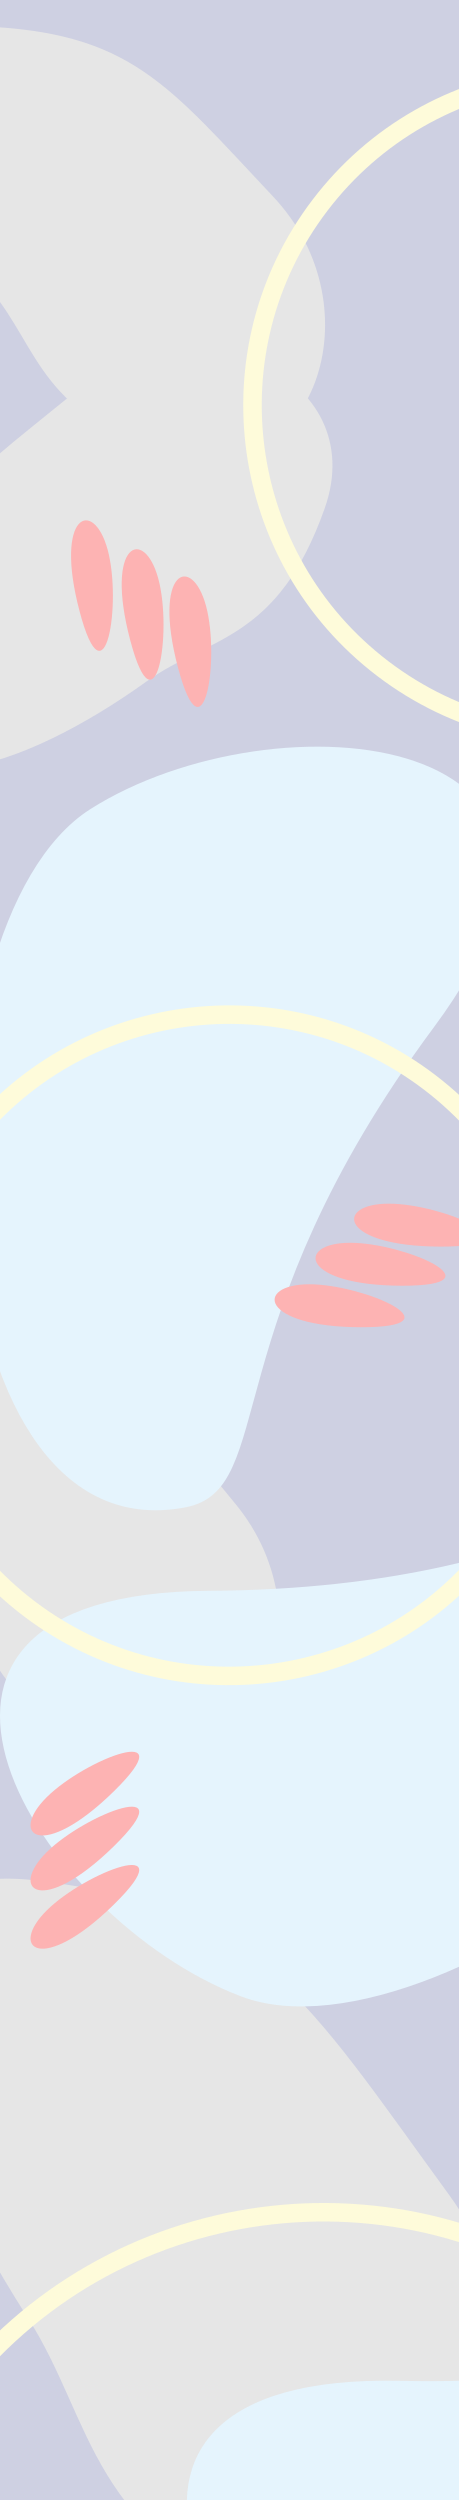
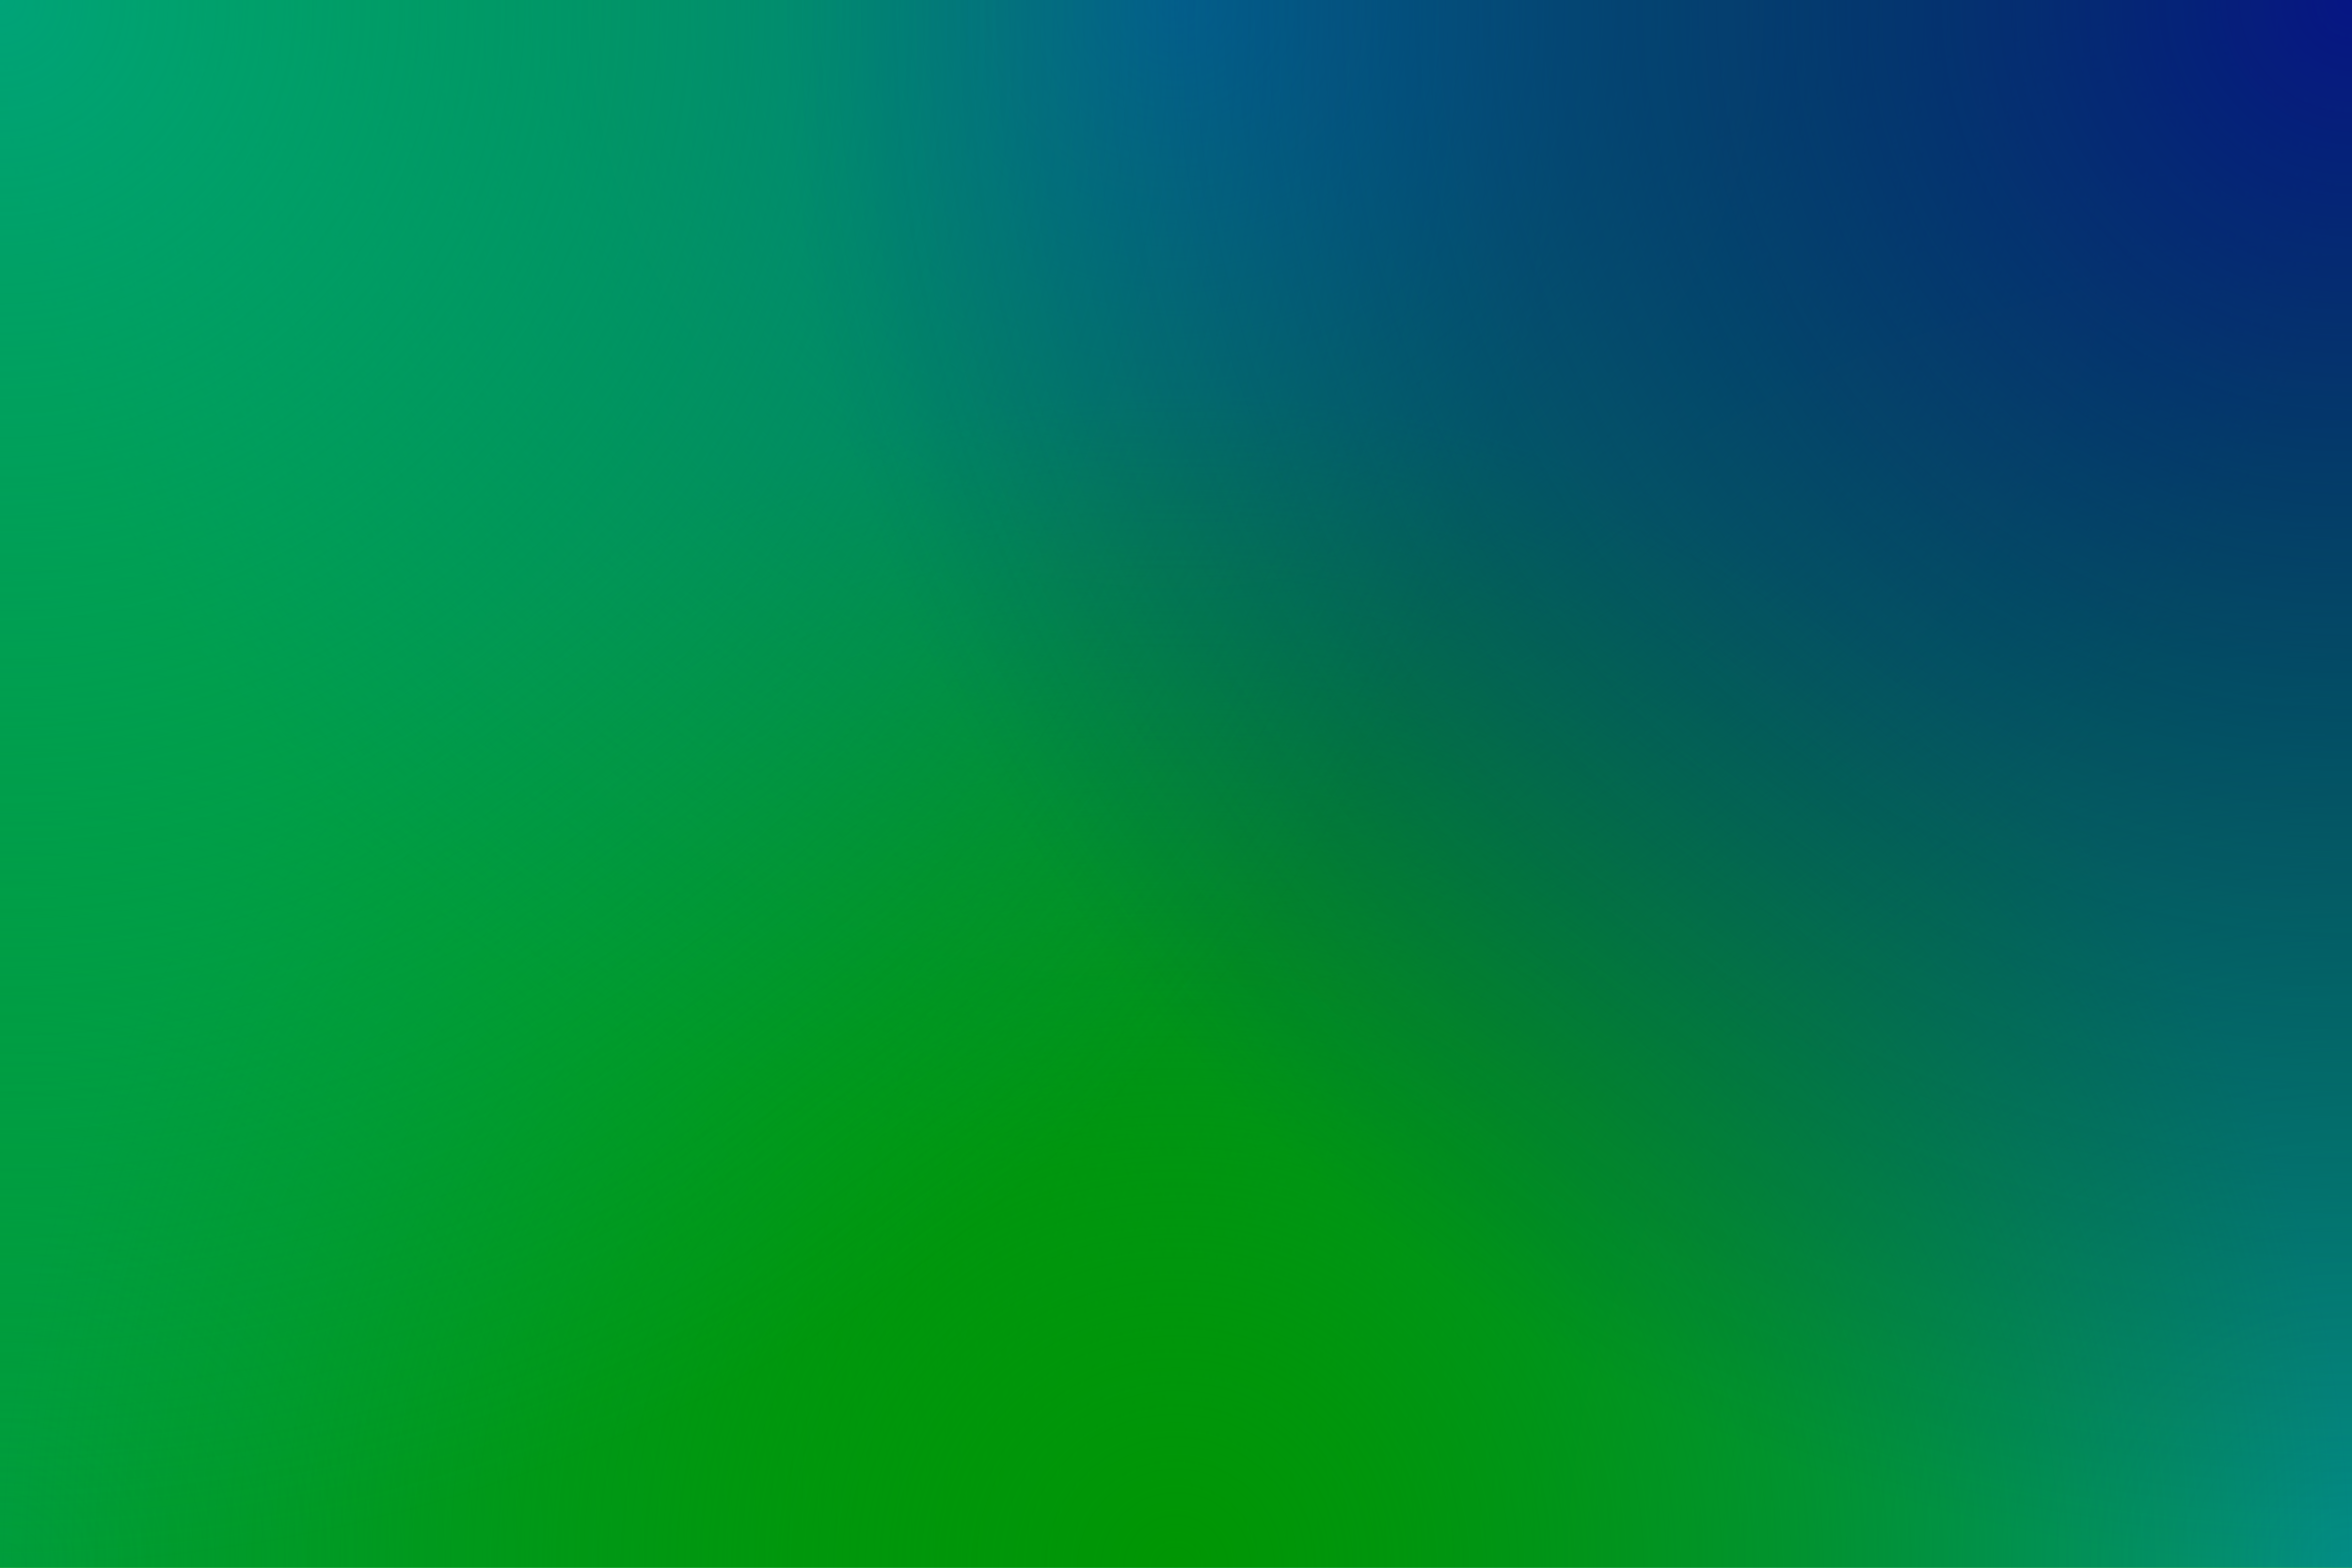
- <svg xmlns="http://www.w3.org/2000/svg" width="100%" height="100%" viewBox="0 0 842 4593" version="1.1" xml:space="preserve" style="fill-rule:evenodd;clip-rule:evenodd;stroke-linecap:round;stroke-linejoin:round;stroke-miterlimit:1.5;">
-   <rect x="-1592.14" y="-781.307" width="3270.96" height="6299.11" style="fill:#ced0e2;" />
-   <path d="M135.434,722.079c219.295,-178.91 547.602,-33.23 461.217,211.5c-86.385,244.73 -211.838,235.202 -327.597,318.497c-227.672,163.821 -514.278,262.743 -483.984,-14.239c30.294,-276.981 131.069,-336.847 350.364,-515.758Z" style="fill:#e6e6e6;" />
-   <path d="M432.311,2762.67c180.262,218.185 36.614,547.387 -208.645,462.516c-245.26,-84.871 -236.507,-210.38 -320.515,-325.622c-165.226,-226.656 -265.917,-512.645 11.247,-484.063c277.164,28.582 337.651,128.985 517.913,347.169Z" style="fill:#e6e6e6;" />
-   <path d="M824.225,4031.25c263.834,362.125 54.2,907.999 -304.507,766.925c-358.706,-141.074 -346.061,-349.247 -469.033,-540.502c-241.858,-376.156 -389.43,-850.651 15.857,-802.906c405.287,47.746 493.85,214.359 757.683,576.483Z" style="fill:#e6e6e6;" />
-   <path d="M501.388,360.731c194.158,205.917 72.366,543.815 -177.922,475.181c-250.289,-68.635 -249.771,-194.448 -341.143,-303.943c-179.707,-215.355 -298.903,-494.139 -20.463,-483.761c278.441,10.377 345.371,106.606 539.528,312.523Z" style="fill:#e6e6e6;" />
-   <path d="M1554.87,1112.89c-203.034,266.857 -584.525,318.673 -851.382,115.64c-266.857,-203.034 -318.673,-584.525 -115.639,-851.382c203.033,-266.856 584.524,-318.673 851.381,-115.639c266.857,203.033 318.673,584.524 115.64,851.381Z" style="fill:none;stroke:#fefbda;stroke-width:34px;" />
-   <path d="M166.209,1486.39c338.072,-214.646 1041.3,-152.749 631.398,400.186c-409.897,552.936 -285.017,849.615 -456.806,882.684c-490.06,94.334 -512.664,-1068.22 -174.592,-1282.87Z" style="fill:#e5f4fd;" />
-   <path d="M772.422,5120.61c-370.552,-151.845 -726.452,-761.507 -38.318,-746.555c688.135,14.953 858.078,-258.42 984.348,-137.337c360.205,345.412 -575.479,1035.74 -946.03,883.892Z" style="fill:#e5f4fd;" />
-   <path d="M443.135,3667.86c-374.503,-141.821 -746.679,-741.686 -58.391,-745.254c688.288,-3.567 850.815,-281.414 980.296,-163.772c369.369,335.596 -547.402,1050.85 -921.905,909.026Z" style="fill:#e5f4fd;" />
-   <path d="M904.456,2839.43c-203.034,266.857 -584.525,318.674 -851.382,115.64c-266.857,-203.033 -318.673,-584.525 -115.64,-851.381c203.034,-266.857 584.525,-318.674 851.382,-115.64c266.857,203.033 318.673,584.525 115.64,851.381Z" style="fill:none;stroke:#fefbda;stroke-width:34px;" />
-   <path d="M1272.57,5433.38c-284.988,374.575 -820.47,447.307 -1195.04,162.318c-374.574,-284.988 -447.306,-820.469 -162.318,-1195.04c284.989,-374.574 820.47,-447.307 1195.04,-162.318c374.574,284.988 447.306,820.469 162.318,1195.04Z" style="fill:none;stroke:#fefbda;stroke-width:34px;" />
-   <g>
-     <path d="M85.957,3301.68c71.253,-70.679 255.473,-140.459 123.243,-10.695c-132.23,129.765 -194.495,81.375 -123.243,10.695Z" style="fill:#fdb3b3;" />
-     <path d="M85.957,3402.61c71.253,-70.679 255.473,-140.46 123.243,-10.695c-132.23,129.764 -194.495,81.374 -123.243,10.695Z" style="fill:#fdb3b3;" />
-     <path d="M85.957,3509.71c71.253,-70.679 255.473,-140.46 123.243,-10.695c-132.23,129.764 -194.495,81.374 -123.243,10.695Z" style="fill:#fdb3b3;" />
-   </g>
-   <g>
-     <path d="M713.751,2211.36c100.361,-0.294 280.526,79.373 95.26,78.921c-185.266,-0.452 -195.622,-78.628 -95.26,-78.921Z" style="fill:#fdb3b3;" />
-     <path d="M642.882,2283.23c100.362,-0.293 280.527,79.374 95.261,78.922c-185.266,-0.453 -195.622,-78.628 -95.261,-78.922Z" style="fill:#fdb3b3;" />
-     <path d="M567.686,2359.48c100.361,-0.294 280.526,79.374 95.26,78.922c-185.266,-0.453 -195.622,-78.628 -95.26,-78.922Z" style="fill:#fdb3b3;" />
-   </g>
-   <g>
-     <path d="M378.554,1113.37c26.089,96.912 -4.577,291.504 -51.775,112.35c-47.197,-179.153 25.687,-209.261 51.775,-112.35Z" style="fill:#fdb3b3;" />
-     <path d="M290.886,1063.36c26.089,96.911 -4.577,291.503 -51.775,112.35c-47.198,-179.154 25.687,-209.262 51.775,-112.35Z" style="fill:#fdb3b3;" />
-     <path d="M197.863,1010.29c26.089,96.911 -4.577,291.503 -51.774,112.35c-47.198,-179.154 25.686,-209.262 51.774,-112.35Z" style="fill:#fdb3b3;" />
-   </g>
+ <svg xmlns="http://www.w3.org/2000/svg" width="100%" height="100%" viewBox="0 0 1200 800">
+   <rect fill="#009603" width="1200" height="800" />
+   <defs>
+     <radialGradient id="a" cx="0" cy="800" r="800" gradientUnits="userSpaceOnUse">
+       <stop offset="0" stop-color="#009d3b" />
+       <stop offset="1" stop-color="#009d3b" stop-opacity="0" />
+     </radialGradient>
+     <radialGradient id="b" cx="1200" cy="800" r="800" gradientUnits="userSpaceOnUse">
+       <stop offset="0" stop-color="#038d86" />
+       <stop offset="1" stop-color="#038d86" stop-opacity="0" />
+     </radialGradient>
+     <radialGradient id="c" cx="600" cy="0" r="600" gradientUnits="userSpaceOnUse">
+       <stop offset="0" stop-color="#036793" />
+       <stop offset="1" stop-color="#036793" stop-opacity="0" />
+     </radialGradient>
+     <radialGradient id="d" cx="600" cy="800" r="600" gradientUnits="userSpaceOnUse">
+       <stop offset="0" stop-color="#009603" />
+       <stop offset="1" stop-color="#009603" stop-opacity="0" />
+     </radialGradient>
+     <radialGradient id="e" cx="0" cy="0" r="800" gradientUnits="userSpaceOnUse">
+       <stop offset="0" stop-color="#00A378" />
+       <stop offset="1" stop-color="#00A378" stop-opacity="0" />
+     </radialGradient>
+     <radialGradient id="f" cx="1200" cy="0" r="800" gradientUnits="userSpaceOnUse">
+       <stop offset="0" stop-color="#061584" />
+       <stop offset="1" stop-color="#061584" stop-opacity="0" />
+     </radialGradient>
+   </defs>
+   <rect fill="url(#a)" width="1200" height="800" />
+   <rect fill="url(#b)" width="1200" height="800" />
+   <rect fill="url(#c)" width="1200" height="800" />
+   <rect fill="url(#d)" width="1200" height="800" />
+   <rect fill="url(#e)" width="1200" height="800" />
+   <rect fill="url(#f)" width="1200" height="800" />
</svg>
